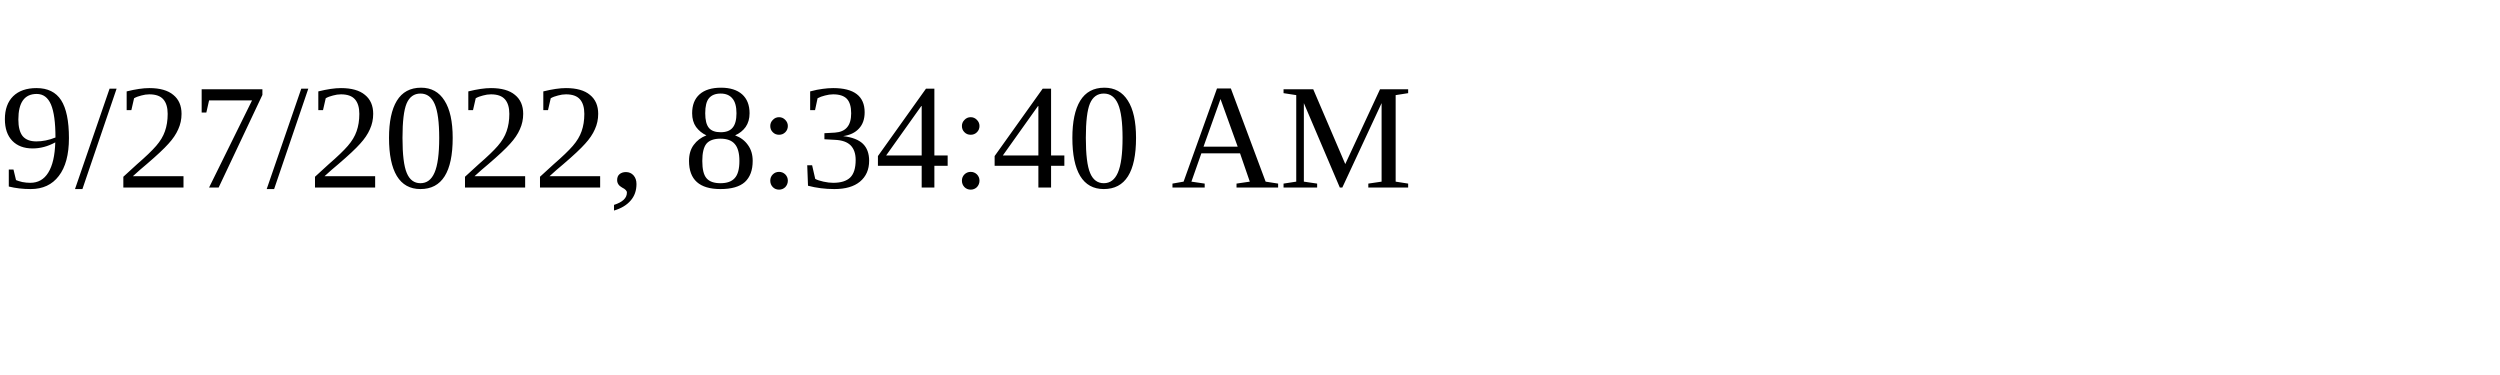
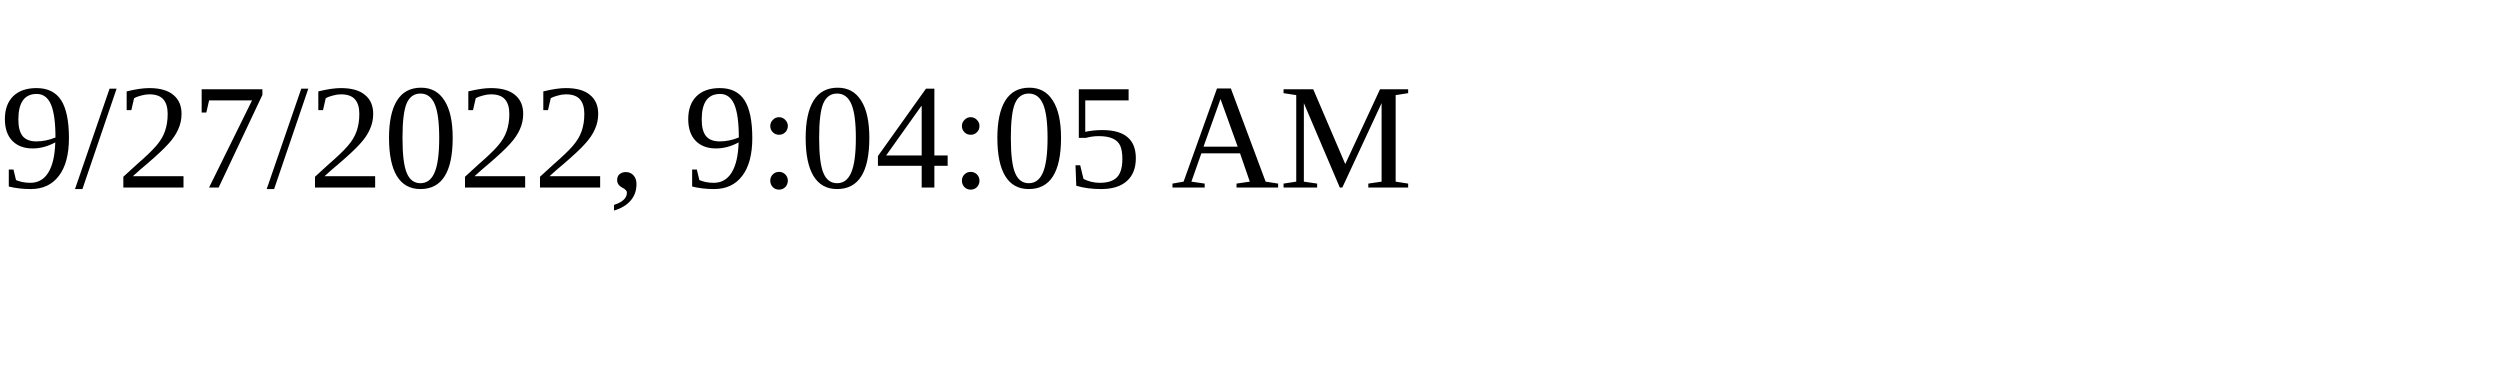
<svg xmlns="http://www.w3.org/2000/svg" height="30" width="200">
-   <text x="0" y="15">9/27/2022, 8:34:40 AM</text>
+   <text x="0" y="15">9/27/2022, 9:04:05 AM</text>
</svg>
